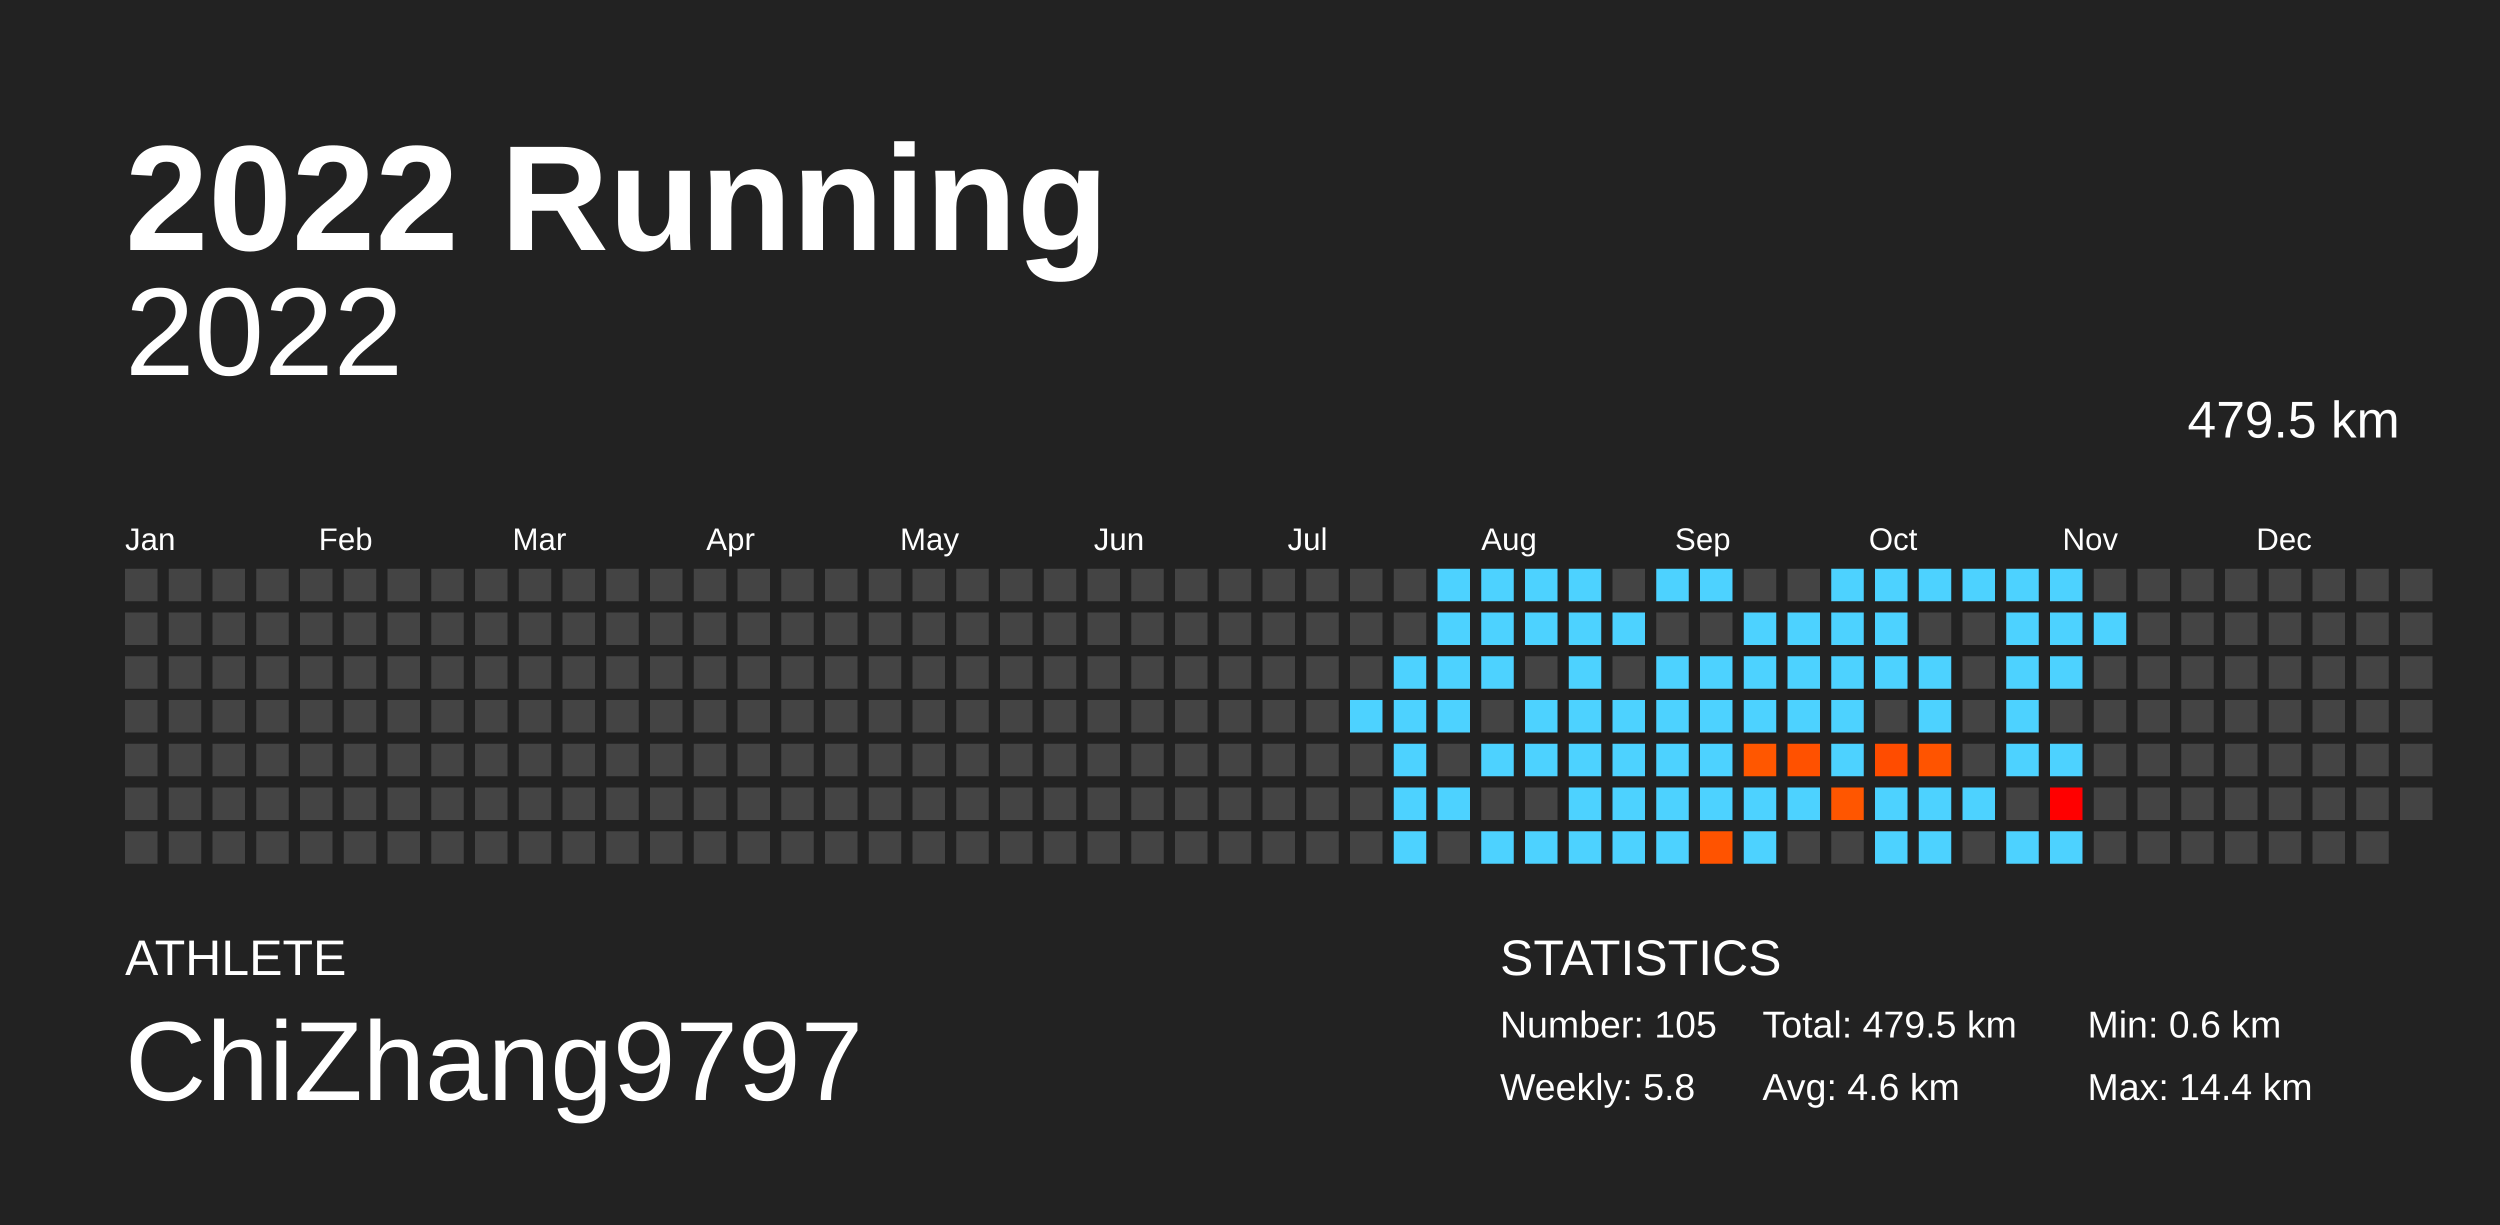
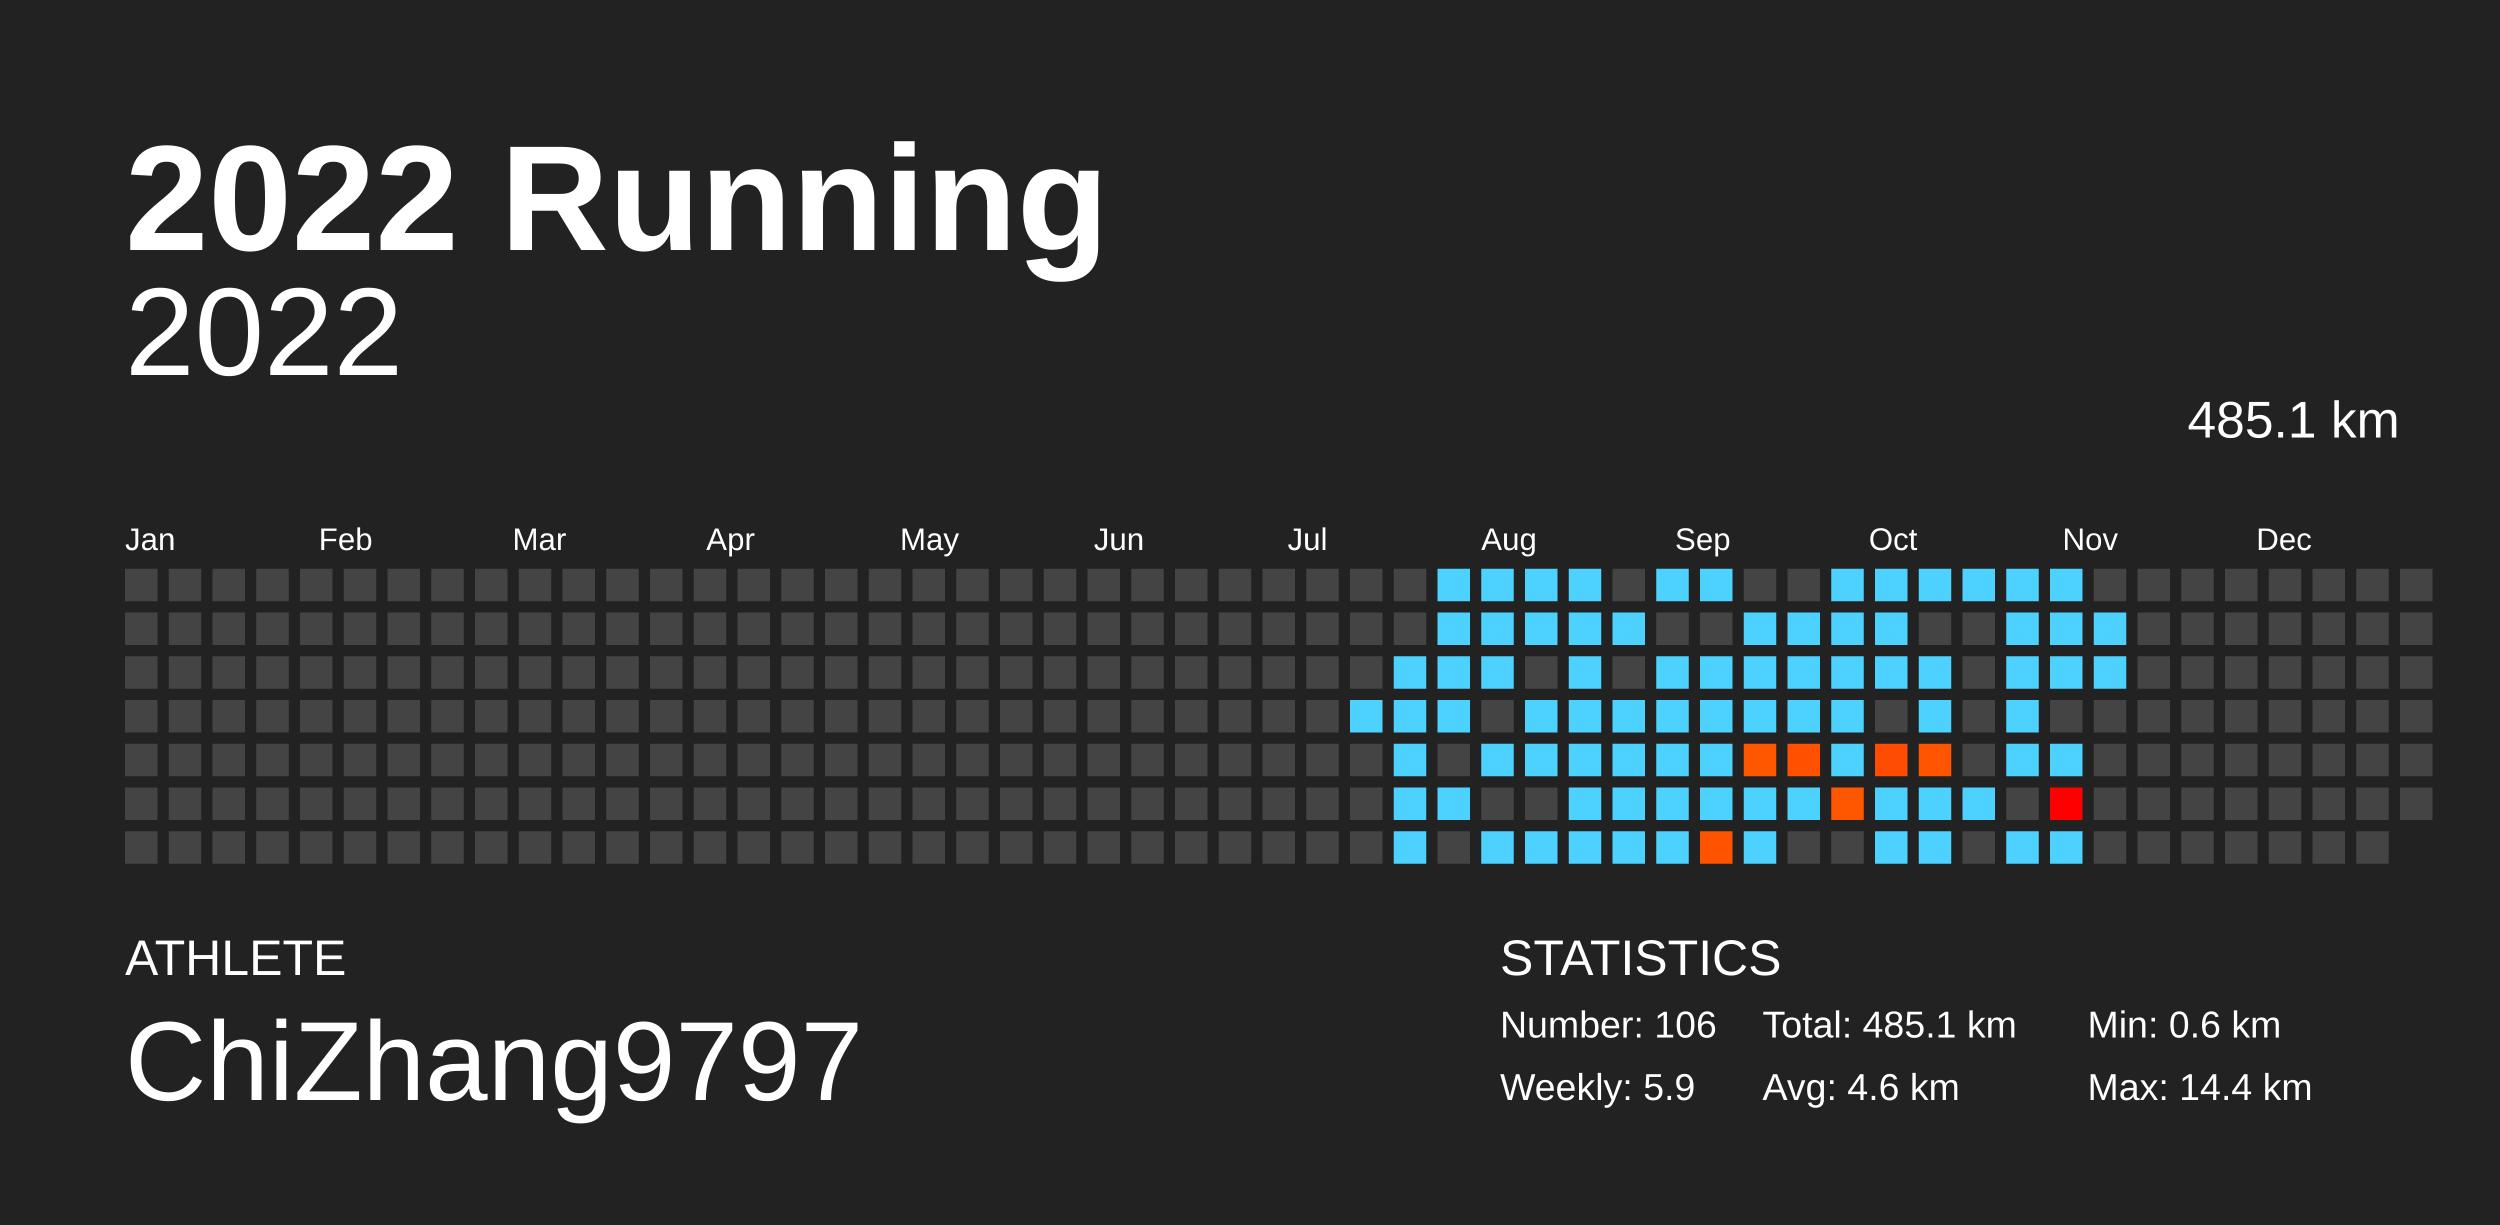
<svg xmlns="http://www.w3.org/2000/svg" baseProfile="full" height="98mm" version="1.1" viewBox="0,0,200,98" width="200mm">
  <defs />
  <rect fill="#222222" height="98" width="200" x="0" y="0" />
  <text fill="#FFFFFF" style="font-size:12px; font-family:Arial; font-weight:bold;" x="10" y="20">2022 Running</text>
  <text fill="#FFFFFF" style="font-size:4px; font-family:Arial" x="10" y="78">ATHLETE</text>
  <text fill="#FFFFFF" style="font-size:9px; font-family:Arial" x="10" y="88">ChiZhang9797</text>
  <text fill="#FFFFFF" style="font-size:4px; font-family:Arial" x="120" y="78">STATISTICS</text>
-   <text fill="#FFFFFF" style="font-size:3px; font-family:Arial" x="120" y="83">Number: 105</text>
-   <text fill="#FFFFFF" style="font-size:3px; font-family:Arial" x="120" y="88">Weekly: 5.8</text>
-   <text fill="#FFFFFF" style="font-size:3px; font-family:Arial" x="141" y="83">Total: 479.5 km</text>
+   <text fill="#FFFFFF" style="font-size:3px; font-family:Arial" x="120" y="83">Number: 106</text>
+   <text fill="#FFFFFF" style="font-size:3px; font-family:Arial" x="120" y="88">Weekly: 5.9</text>
+   <text fill="#FFFFFF" style="font-size:3px; font-family:Arial" x="141" y="83">Total: 485.1 km</text>
  <text fill="#FFFFFF" style="font-size:3px; font-family:Arial" x="141" y="88">Avg: 4.6 km</text>
  <text fill="#FFFFFF" style="font-size:3px; font-family:Arial" x="167" y="83">Min: 0.6 km</text>
  <text fill="#FFFFFF" style="font-size:3px; font-family:Arial" x="167" y="88">Max: 14.4 km</text>
  <text alignment-baseline="hanging" fill="#FFFFFF" style="font-size:10.0px; font-family:Arial;" x="10" y="30">2022</text>
-   <text alignment-baseline="hanging" fill="#FFFFFF" style="font-size:4.125px; font-family:Arial;" x="175" y="35">479.5 km</text>
+   <text alignment-baseline="hanging" fill="#FFFFFF" style="font-size:4.125px; font-family:Arial;" x="175" y="35">485.1 km</text>
  <text fill="#FFFFFF" style="font-size:2.5px; font-family:Arial" x="10.0" y="44">Jan</text>
  <text fill="#FFFFFF" style="font-size:2.5px; font-family:Arial" x="25.5" y="44">Feb</text>
  <text fill="#FFFFFF" style="font-size:2.5px; font-family:Arial" x="41.0" y="44">Mar</text>
  <text fill="#FFFFFF" style="font-size:2.5px; font-family:Arial" x="56.5" y="44">Apr</text>
  <text fill="#FFFFFF" style="font-size:2.5px; font-family:Arial" x="72.0" y="44">May</text>
  <text fill="#FFFFFF" style="font-size:2.5px; font-family:Arial" x="87.5" y="44">Jun</text>
  <text fill="#FFFFFF" style="font-size:2.5px; font-family:Arial" x="103.0" y="44">Jul</text>
  <text fill="#FFFFFF" style="font-size:2.5px; font-family:Arial" x="118.5" y="44">Aug</text>
  <text fill="#FFFFFF" style="font-size:2.5px; font-family:Arial" x="134.0" y="44">Sep</text>
  <text fill="#FFFFFF" style="font-size:2.5px; font-family:Arial" x="149.5" y="44">Oct</text>
  <text fill="#FFFFFF" style="font-size:2.5px; font-family:Arial" x="165.0" y="44">Nov</text>
  <text fill="#FFFFFF" style="font-size:2.5px; font-family:Arial" x="180.5" y="44">Dec</text>
  <rect fill="#444444" height="2.6" width="2.6" x="10.0" y="45.5" />
  <rect fill="#444444" height="2.6" width="2.6" x="10.0" y="49.0" />
  <rect fill="#444444" height="2.6" width="2.6" x="10.0" y="52.5" />
  <rect fill="#444444" height="2.6" width="2.6" x="10.0" y="56.0" />
  <rect fill="#444444" height="2.6" width="2.6" x="10.0" y="59.5" />
  <rect fill="#444444" height="2.6" width="2.6" x="10.0" y="63.0" />
  <rect fill="#444444" height="2.6" width="2.6" x="10.0" y="66.5" />
  <rect fill="#444444" height="2.6" width="2.6" x="13.5" y="45.5" />
  <rect fill="#444444" height="2.6" width="2.6" x="13.5" y="49.0" />
  <rect fill="#444444" height="2.6" width="2.6" x="13.5" y="52.5" />
  <rect fill="#444444" height="2.6" width="2.6" x="13.5" y="56.0" />
  <rect fill="#444444" height="2.6" width="2.6" x="13.5" y="59.5" />
  <rect fill="#444444" height="2.6" width="2.6" x="13.5" y="63.0" />
  <rect fill="#444444" height="2.6" width="2.6" x="13.5" y="66.5" />
  <rect fill="#444444" height="2.6" width="2.6" x="17.0" y="45.5" />
  <rect fill="#444444" height="2.6" width="2.6" x="17.0" y="49.0" />
  <rect fill="#444444" height="2.6" width="2.6" x="17.0" y="52.5" />
  <rect fill="#444444" height="2.6" width="2.6" x="17.0" y="56.0" />
  <rect fill="#444444" height="2.6" width="2.6" x="17.0" y="59.5" />
  <rect fill="#444444" height="2.6" width="2.6" x="17.0" y="63.0" />
  <rect fill="#444444" height="2.6" width="2.6" x="17.0" y="66.5" />
  <rect fill="#444444" height="2.6" width="2.6" x="20.5" y="45.5" />
  <rect fill="#444444" height="2.6" width="2.6" x="20.5" y="49.0" />
  <rect fill="#444444" height="2.6" width="2.6" x="20.5" y="52.5" />
  <rect fill="#444444" height="2.6" width="2.6" x="20.5" y="56.0" />
  <rect fill="#444444" height="2.6" width="2.6" x="20.5" y="59.5" />
  <rect fill="#444444" height="2.6" width="2.6" x="20.5" y="63.0" />
  <rect fill="#444444" height="2.6" width="2.6" x="20.5" y="66.5" />
  <rect fill="#444444" height="2.6" width="2.6" x="24.0" y="45.5" />
  <rect fill="#444444" height="2.6" width="2.6" x="24.0" y="49.0" />
  <rect fill="#444444" height="2.6" width="2.6" x="24.0" y="52.5" />
  <rect fill="#444444" height="2.6" width="2.6" x="24.0" y="56.0" />
  <rect fill="#444444" height="2.6" width="2.6" x="24.0" y="59.5" />
  <rect fill="#444444" height="2.6" width="2.6" x="24.0" y="63.0" />
  <rect fill="#444444" height="2.6" width="2.6" x="24.0" y="66.5" />
  <rect fill="#444444" height="2.6" width="2.6" x="27.5" y="45.5" />
  <rect fill="#444444" height="2.6" width="2.6" x="27.5" y="49.0" />
  <rect fill="#444444" height="2.6" width="2.6" x="27.5" y="52.5" />
  <rect fill="#444444" height="2.6" width="2.6" x="27.5" y="56.0" />
  <rect fill="#444444" height="2.6" width="2.6" x="27.5" y="59.5" />
  <rect fill="#444444" height="2.6" width="2.6" x="27.5" y="63.0" />
  <rect fill="#444444" height="2.6" width="2.6" x="27.5" y="66.5" />
  <rect fill="#444444" height="2.6" width="2.6" x="31.0" y="45.5" />
  <rect fill="#444444" height="2.6" width="2.6" x="31.0" y="49.0" />
  <rect fill="#444444" height="2.6" width="2.6" x="31.0" y="52.5" />
  <rect fill="#444444" height="2.6" width="2.6" x="31.0" y="56.0" />
  <rect fill="#444444" height="2.6" width="2.6" x="31.0" y="59.5" />
  <rect fill="#444444" height="2.6" width="2.6" x="31.0" y="63.0" />
  <rect fill="#444444" height="2.6" width="2.6" x="31.0" y="66.5" />
  <rect fill="#444444" height="2.6" width="2.6" x="34.5" y="45.5" />
  <rect fill="#444444" height="2.6" width="2.6" x="34.5" y="49.0" />
  <rect fill="#444444" height="2.6" width="2.6" x="34.5" y="52.5" />
  <rect fill="#444444" height="2.6" width="2.6" x="34.5" y="56.0" />
  <rect fill="#444444" height="2.6" width="2.6" x="34.5" y="59.5" />
  <rect fill="#444444" height="2.6" width="2.6" x="34.5" y="63.0" />
  <rect fill="#444444" height="2.6" width="2.6" x="34.5" y="66.5" />
  <rect fill="#444444" height="2.6" width="2.6" x="38.0" y="45.5" />
  <rect fill="#444444" height="2.6" width="2.6" x="38.0" y="49.0" />
  <rect fill="#444444" height="2.6" width="2.6" x="38.0" y="52.5" />
  <rect fill="#444444" height="2.6" width="2.6" x="38.0" y="56.0" />
  <rect fill="#444444" height="2.6" width="2.6" x="38.0" y="59.5" />
  <rect fill="#444444" height="2.6" width="2.6" x="38.0" y="63.0" />
  <rect fill="#444444" height="2.6" width="2.6" x="38.0" y="66.5" />
  <rect fill="#444444" height="2.6" width="2.6" x="41.5" y="45.5" />
  <rect fill="#444444" height="2.6" width="2.6" x="41.5" y="49.0" />
  <rect fill="#444444" height="2.6" width="2.6" x="41.5" y="52.5" />
  <rect fill="#444444" height="2.6" width="2.6" x="41.5" y="56.0" />
  <rect fill="#444444" height="2.6" width="2.6" x="41.5" y="59.5" />
  <rect fill="#444444" height="2.6" width="2.6" x="41.5" y="63.0" />
  <rect fill="#444444" height="2.6" width="2.6" x="41.5" y="66.5" />
  <rect fill="#444444" height="2.6" width="2.6" x="45.0" y="45.5" />
  <rect fill="#444444" height="2.6" width="2.6" x="45.0" y="49.0" />
  <rect fill="#444444" height="2.6" width="2.6" x="45.0" y="52.5" />
  <rect fill="#444444" height="2.6" width="2.6" x="45.0" y="56.0" />
  <rect fill="#444444" height="2.6" width="2.6" x="45.0" y="59.5" />
  <rect fill="#444444" height="2.6" width="2.6" x="45.0" y="63.0" />
  <rect fill="#444444" height="2.6" width="2.6" x="45.0" y="66.5" />
  <rect fill="#444444" height="2.6" width="2.6" x="48.5" y="45.5" />
  <rect fill="#444444" height="2.6" width="2.6" x="48.5" y="49.0" />
  <rect fill="#444444" height="2.6" width="2.6" x="48.5" y="52.5" />
  <rect fill="#444444" height="2.6" width="2.6" x="48.5" y="56.0" />
  <rect fill="#444444" height="2.6" width="2.6" x="48.5" y="59.5" />
  <rect fill="#444444" height="2.6" width="2.6" x="48.5" y="63.0" />
  <rect fill="#444444" height="2.6" width="2.6" x="48.5" y="66.5" />
  <rect fill="#444444" height="2.6" width="2.6" x="52.0" y="45.5" />
  <rect fill="#444444" height="2.6" width="2.6" x="52.0" y="49.0" />
  <rect fill="#444444" height="2.6" width="2.6" x="52.0" y="52.5" />
  <rect fill="#444444" height="2.6" width="2.6" x="52.0" y="56.0" />
  <rect fill="#444444" height="2.6" width="2.6" x="52.0" y="59.5" />
  <rect fill="#444444" height="2.6" width="2.6" x="52.0" y="63.0" />
  <rect fill="#444444" height="2.6" width="2.6" x="52.0" y="66.5" />
  <rect fill="#444444" height="2.6" width="2.6" x="55.5" y="45.5" />
  <rect fill="#444444" height="2.6" width="2.6" x="55.5" y="49.0" />
  <rect fill="#444444" height="2.6" width="2.6" x="55.5" y="52.5" />
  <rect fill="#444444" height="2.6" width="2.6" x="55.5" y="56.0" />
  <rect fill="#444444" height="2.6" width="2.6" x="55.5" y="59.5" />
  <rect fill="#444444" height="2.6" width="2.6" x="55.5" y="63.0" />
  <rect fill="#444444" height="2.6" width="2.6" x="55.5" y="66.5" />
  <rect fill="#444444" height="2.6" width="2.6" x="59.0" y="45.5" />
  <rect fill="#444444" height="2.6" width="2.6" x="59.0" y="49.0" />
  <rect fill="#444444" height="2.6" width="2.6" x="59.0" y="52.5" />
  <rect fill="#444444" height="2.6" width="2.6" x="59.0" y="56.0" />
  <rect fill="#444444" height="2.6" width="2.6" x="59.0" y="59.5" />
  <rect fill="#444444" height="2.6" width="2.6" x="59.0" y="63.0" />
  <rect fill="#444444" height="2.6" width="2.6" x="59.0" y="66.5" />
  <rect fill="#444444" height="2.6" width="2.6" x="62.5" y="45.5" />
  <rect fill="#444444" height="2.6" width="2.6" x="62.5" y="49.0" />
  <rect fill="#444444" height="2.6" width="2.6" x="62.5" y="52.5" />
  <rect fill="#444444" height="2.6" width="2.6" x="62.5" y="56.0" />
  <rect fill="#444444" height="2.6" width="2.6" x="62.5" y="59.5" />
  <rect fill="#444444" height="2.6" width="2.6" x="62.5" y="63.0" />
  <rect fill="#444444" height="2.6" width="2.6" x="62.5" y="66.5" />
  <rect fill="#444444" height="2.6" width="2.6" x="66.0" y="45.5" />
  <rect fill="#444444" height="2.6" width="2.6" x="66.0" y="49.0" />
  <rect fill="#444444" height="2.6" width="2.6" x="66.0" y="52.5" />
  <rect fill="#444444" height="2.6" width="2.6" x="66.0" y="56.0" />
  <rect fill="#444444" height="2.6" width="2.6" x="66.0" y="59.5" />
  <rect fill="#444444" height="2.6" width="2.6" x="66.0" y="63.0" />
  <rect fill="#444444" height="2.6" width="2.6" x="66.0" y="66.5" />
  <rect fill="#444444" height="2.6" width="2.6" x="69.5" y="45.5" />
  <rect fill="#444444" height="2.6" width="2.6" x="69.5" y="49.0" />
  <rect fill="#444444" height="2.6" width="2.6" x="69.5" y="52.5" />
  <rect fill="#444444" height="2.6" width="2.6" x="69.5" y="56.0" />
  <rect fill="#444444" height="2.6" width="2.6" x="69.5" y="59.5" />
  <rect fill="#444444" height="2.6" width="2.6" x="69.5" y="63.0" />
  <rect fill="#444444" height="2.6" width="2.6" x="69.5" y="66.5" />
  <rect fill="#444444" height="2.6" width="2.6" x="73.0" y="45.5" />
  <rect fill="#444444" height="2.6" width="2.6" x="73.0" y="49.0" />
  <rect fill="#444444" height="2.6" width="2.6" x="73.0" y="52.5" />
  <rect fill="#444444" height="2.6" width="2.6" x="73.0" y="56.0" />
  <rect fill="#444444" height="2.6" width="2.6" x="73.0" y="59.5" />
  <rect fill="#444444" height="2.6" width="2.6" x="73.0" y="63.0" />
  <rect fill="#444444" height="2.6" width="2.6" x="73.0" y="66.5" />
  <rect fill="#444444" height="2.6" width="2.6" x="76.5" y="45.5" />
  <rect fill="#444444" height="2.6" width="2.6" x="76.5" y="49.0" />
  <rect fill="#444444" height="2.6" width="2.6" x="76.5" y="52.5" />
  <rect fill="#444444" height="2.6" width="2.6" x="76.5" y="56.0" />
  <rect fill="#444444" height="2.6" width="2.6" x="76.5" y="59.5" />
  <rect fill="#444444" height="2.6" width="2.6" x="76.5" y="63.0" />
  <rect fill="#444444" height="2.6" width="2.6" x="76.5" y="66.5" />
  <rect fill="#444444" height="2.6" width="2.6" x="80.0" y="45.5" />
  <rect fill="#444444" height="2.6" width="2.6" x="80.0" y="49.0" />
  <rect fill="#444444" height="2.6" width="2.6" x="80.0" y="52.5" />
  <rect fill="#444444" height="2.6" width="2.6" x="80.0" y="56.0" />
  <rect fill="#444444" height="2.6" width="2.6" x="80.0" y="59.5" />
  <rect fill="#444444" height="2.6" width="2.6" x="80.0" y="63.0" />
  <rect fill="#444444" height="2.6" width="2.6" x="80.0" y="66.5" />
  <rect fill="#444444" height="2.6" width="2.6" x="83.5" y="45.5" />
  <rect fill="#444444" height="2.6" width="2.6" x="83.5" y="49.0" />
  <rect fill="#444444" height="2.6" width="2.6" x="83.5" y="52.5" />
  <rect fill="#444444" height="2.6" width="2.6" x="83.5" y="56.0" />
  <rect fill="#444444" height="2.6" width="2.6" x="83.5" y="59.5" />
  <rect fill="#444444" height="2.6" width="2.6" x="83.5" y="63.0" />
  <rect fill="#444444" height="2.6" width="2.6" x="83.5" y="66.5" />
  <rect fill="#444444" height="2.6" width="2.6" x="87.0" y="45.5" />
  <rect fill="#444444" height="2.6" width="2.6" x="87.0" y="49.0" />
  <rect fill="#444444" height="2.6" width="2.6" x="87.0" y="52.5" />
  <rect fill="#444444" height="2.6" width="2.6" x="87.0" y="56.0" />
  <rect fill="#444444" height="2.6" width="2.6" x="87.0" y="59.5" />
  <rect fill="#444444" height="2.6" width="2.6" x="87.0" y="63.0" />
  <rect fill="#444444" height="2.6" width="2.6" x="87.0" y="66.5" />
  <rect fill="#444444" height="2.6" width="2.6" x="90.5" y="45.5" />
  <rect fill="#444444" height="2.6" width="2.6" x="90.5" y="49.0" />
  <rect fill="#444444" height="2.6" width="2.6" x="90.5" y="52.5" />
  <rect fill="#444444" height="2.6" width="2.6" x="90.5" y="56.0" />
  <rect fill="#444444" height="2.6" width="2.6" x="90.5" y="59.5" />
  <rect fill="#444444" height="2.6" width="2.6" x="90.5" y="63.0" />
  <rect fill="#444444" height="2.6" width="2.6" x="90.5" y="66.5" />
  <rect fill="#444444" height="2.6" width="2.6" x="94.0" y="45.5" />
  <rect fill="#444444" height="2.6" width="2.6" x="94.0" y="49.0" />
  <rect fill="#444444" height="2.6" width="2.6" x="94.0" y="52.5" />
  <rect fill="#444444" height="2.6" width="2.6" x="94.0" y="56.0" />
  <rect fill="#444444" height="2.6" width="2.6" x="94.0" y="59.5" />
  <rect fill="#444444" height="2.6" width="2.6" x="94.0" y="63.0" />
  <rect fill="#444444" height="2.6" width="2.6" x="94.0" y="66.5" />
  <rect fill="#444444" height="2.6" width="2.6" x="97.5" y="45.5" />
  <rect fill="#444444" height="2.6" width="2.6" x="97.5" y="49.0" />
  <rect fill="#444444" height="2.6" width="2.6" x="97.5" y="52.5" />
  <rect fill="#444444" height="2.6" width="2.6" x="97.5" y="56.0" />
  <rect fill="#444444" height="2.6" width="2.6" x="97.5" y="59.5" />
  <rect fill="#444444" height="2.6" width="2.6" x="97.5" y="63.0" />
  <rect fill="#444444" height="2.6" width="2.6" x="97.5" y="66.5" />
  <rect fill="#444444" height="2.6" width="2.6" x="101.0" y="45.5" />
  <rect fill="#444444" height="2.6" width="2.6" x="101.0" y="49.0" />
  <rect fill="#444444" height="2.6" width="2.6" x="101.0" y="52.5" />
  <rect fill="#444444" height="2.6" width="2.6" x="101.0" y="56.0" />
  <rect fill="#444444" height="2.6" width="2.6" x="101.0" y="59.5" />
  <rect fill="#444444" height="2.6" width="2.6" x="101.0" y="63.0" />
  <rect fill="#444444" height="2.6" width="2.6" x="101.0" y="66.5" />
  <rect fill="#444444" height="2.6" width="2.6" x="104.5" y="45.5" />
  <rect fill="#444444" height="2.6" width="2.6" x="104.5" y="49.0" />
  <rect fill="#444444" height="2.6" width="2.6" x="104.5" y="52.5" />
  <rect fill="#444444" height="2.6" width="2.6" x="104.5" y="56.0" />
  <rect fill="#444444" height="2.6" width="2.6" x="104.5" y="59.5" />
  <rect fill="#444444" height="2.6" width="2.6" x="104.5" y="63.0" />
  <rect fill="#444444" height="2.6" width="2.6" x="104.5" y="66.5" />
  <rect fill="#444444" height="2.6" width="2.6" x="108.0" y="45.5" />
  <rect fill="#444444" height="2.6" width="2.6" x="108.0" y="49.0" />
  <rect fill="#444444" height="2.6" width="2.6" x="108.0" y="52.5" />
  <rect fill="#4dd2ff" height="2.6" width="2.6" x="108.0" y="56.0" />
  <rect fill="#444444" height="2.6" width="2.6" x="108.0" y="59.5" />
  <rect fill="#444444" height="2.6" width="2.6" x="108.0" y="63.0" />
  <rect fill="#444444" height="2.6" width="2.6" x="108.0" y="66.5" />
  <rect fill="#444444" height="2.6" width="2.6" x="111.5" y="45.5" />
  <rect fill="#444444" height="2.6" width="2.6" x="111.5" y="49.0" />
  <rect fill="#4dd2ff" height="2.6" width="2.6" x="111.5" y="52.5" />
  <rect fill="#4dd2ff" height="2.6" width="2.6" x="111.5" y="56.0" />
  <rect fill="#4dd2ff" height="2.6" width="2.6" x="111.5" y="59.5" />
  <rect fill="#4dd2ff" height="2.6" width="2.6" x="111.5" y="63.0" />
  <rect fill="#4dd2ff" height="2.6" width="2.6" x="111.5" y="66.5" />
  <rect fill="#4dd2ff" height="2.6" width="2.6" x="115.0" y="45.5" />
  <rect fill="#4dd2ff" height="2.6" width="2.6" x="115.0" y="49.0" />
  <rect fill="#4dd2ff" height="2.6" width="2.6" x="115.0" y="52.5" />
  <rect fill="#4dd2ff" height="2.6" width="2.6" x="115.0" y="56.0" />
  <rect fill="#444444" height="2.6" width="2.6" x="115.0" y="59.5" />
  <rect fill="#4dd2ff" height="2.6" width="2.6" x="115.0" y="63.0" />
  <rect fill="#444444" height="2.6" width="2.6" x="115.0" y="66.5" />
  <rect fill="#4dd2ff" height="2.6" width="2.6" x="118.5" y="45.5" />
  <rect fill="#4dd2ff" height="2.6" width="2.6" x="118.5" y="49.0" />
  <rect fill="#4dd2ff" height="2.6" width="2.6" x="118.5" y="52.5" />
  <rect fill="#444444" height="2.6" width="2.6" x="118.5" y="56.0" />
  <rect fill="#4dd2ff" height="2.6" width="2.6" x="118.5" y="59.5" />
  <rect fill="#444444" height="2.6" width="2.6" x="118.5" y="63.0" />
  <rect fill="#4dd2ff" height="2.6" width="2.6" x="118.5" y="66.5" />
  <rect fill="#4dd2ff" height="2.6" width="2.6" x="122.0" y="45.5" />
  <rect fill="#4dd2ff" height="2.6" width="2.6" x="122.0" y="49.0" />
  <rect fill="#444444" height="2.6" width="2.6" x="122.0" y="52.5" />
  <rect fill="#4dd2ff" height="2.6" width="2.6" x="122.0" y="56.0" />
  <rect fill="#4dd2ff" height="2.6" width="2.6" x="122.0" y="59.5" />
  <rect fill="#444444" height="2.6" width="2.6" x="122.0" y="63.0" />
  <rect fill="#4dd2ff" height="2.6" width="2.6" x="122.0" y="66.5" />
  <rect fill="#4dd2ff" height="2.6" width="2.6" x="125.5" y="45.5" />
  <rect fill="#4dd2ff" height="2.6" width="2.6" x="125.5" y="49.0" />
  <rect fill="#4dd2ff" height="2.6" width="2.6" x="125.5" y="52.5" />
  <rect fill="#4dd2ff" height="2.6" width="2.6" x="125.5" y="56.0" />
  <rect fill="#4dd2ff" height="2.6" width="2.6" x="125.5" y="59.5" />
  <rect fill="#4dd2ff" height="2.6" width="2.6" x="125.5" y="63.0" />
  <rect fill="#4dd2ff" height="2.6" width="2.6" x="125.5" y="66.5" />
  <rect fill="#444444" height="2.6" width="2.6" x="129.0" y="45.5" />
  <rect fill="#4dd2ff" height="2.6" width="2.6" x="129.0" y="49.0" />
  <rect fill="#444444" height="2.6" width="2.6" x="129.0" y="52.5" />
  <rect fill="#4dd2ff" height="2.6" width="2.6" x="129.0" y="56.0" />
  <rect fill="#4dd2ff" height="2.6" width="2.6" x="129.0" y="59.5" />
  <rect fill="#4dd2ff" height="2.6" width="2.6" x="129.0" y="63.0" />
  <rect fill="#4dd2ff" height="2.6" width="2.6" x="129.0" y="66.5" />
  <rect fill="#4dd2ff" height="2.6" width="2.6" x="132.5" y="45.5" />
  <rect fill="#444444" height="2.6" width="2.6" x="132.5" y="49.0" />
  <rect fill="#4dd2ff" height="2.6" width="2.6" x="132.5" y="52.5" />
  <rect fill="#4dd2ff" height="2.6" width="2.6" x="132.5" y="56.0" />
  <rect fill="#4dd2ff" height="2.6" width="2.6" x="132.5" y="59.5" />
  <rect fill="#4dd2ff" height="2.6" width="2.6" x="132.5" y="63.0" />
  <rect fill="#4dd2ff" height="2.6" width="2.6" x="132.5" y="66.5" />
  <rect fill="#4dd2ff" height="2.6" width="2.6" x="136.0" y="45.5" />
  <rect fill="#444444" height="2.6" width="2.6" x="136.0" y="49.0" />
  <rect fill="#4dd2ff" height="2.6" width="2.6" x="136.0" y="52.5" />
  <rect fill="#4dd2ff" height="2.6" width="2.6" x="136.0" y="56.0" />
  <rect fill="#4dd2ff" height="2.6" width="2.6" x="136.0" y="59.5" />
  <rect fill="#4dd2ff" height="2.6" width="2.6" x="136.0" y="63.0" />
  <rect fill="#ff5300" height="2.6" width="2.6" x="136.0" y="66.5" />
  <rect fill="#444444" height="2.6" width="2.6" x="139.5" y="45.5" />
  <rect fill="#4dd2ff" height="2.6" width="2.6" x="139.5" y="49.0" />
  <rect fill="#4dd2ff" height="2.6" width="2.6" x="139.5" y="52.5" />
  <rect fill="#4dd2ff" height="2.6" width="2.6" x="139.5" y="56.0" />
  <rect fill="#ff5700" height="2.6" width="2.6" x="139.5" y="59.5" />
  <rect fill="#4dd2ff" height="2.6" width="2.6" x="139.5" y="63.0" />
  <rect fill="#4dd2ff" height="2.6" width="2.6" x="139.5" y="66.5" />
  <rect fill="#444444" height="2.6" width="2.6" x="143.0" y="45.5" />
  <rect fill="#4dd2ff" height="2.6" width="2.6" x="143.0" y="49.0" />
  <rect fill="#4dd2ff" height="2.6" width="2.6" x="143.0" y="52.5" />
  <rect fill="#4dd2ff" height="2.6" width="2.6" x="143.0" y="56.0" />
  <rect fill="#ff5100" height="2.6" width="2.6" x="143.0" y="59.5" />
  <rect fill="#4dd2ff" height="2.6" width="2.6" x="143.0" y="63.0" />
  <rect fill="#444444" height="2.6" width="2.6" x="143.0" y="66.5" />
  <rect fill="#4dd2ff" height="2.6" width="2.6" x="146.5" y="45.5" />
  <rect fill="#4dd2ff" height="2.6" width="2.6" x="146.5" y="49.0" />
  <rect fill="#4dd2ff" height="2.6" width="2.6" x="146.5" y="52.5" />
  <rect fill="#4dd2ff" height="2.6" width="2.6" x="146.5" y="56.0" />
  <rect fill="#4dd2ff" height="2.6" width="2.6" x="146.5" y="59.5" />
  <rect fill="#ff5600" height="2.6" width="2.6" x="146.5" y="63.0" />
  <rect fill="#444444" height="2.6" width="2.6" x="146.5" y="66.5" />
  <rect fill="#4dd2ff" height="2.6" width="2.6" x="150.0" y="45.5" />
  <rect fill="#4dd2ff" height="2.6" width="2.6" x="150.0" y="49.0" />
  <rect fill="#4dd2ff" height="2.6" width="2.6" x="150.0" y="52.5" />
  <rect fill="#444444" height="2.6" width="2.6" x="150.0" y="56.0" />
  <rect fill="#ff4c00" height="2.6" width="2.6" x="150.0" y="59.5" />
  <rect fill="#4dd2ff" height="2.6" width="2.6" x="150.0" y="63.0" />
  <rect fill="#4dd2ff" height="2.6" width="2.6" x="150.0" y="66.5" />
  <rect fill="#4dd2ff" height="2.6" width="2.6" x="153.5" y="45.5" />
  <rect fill="#444444" height="2.6" width="2.6" x="153.5" y="49.0" />
  <rect fill="#4dd2ff" height="2.6" width="2.6" x="153.5" y="52.5" />
  <rect fill="#4dd2ff" height="2.6" width="2.6" x="153.5" y="56.0" />
  <rect fill="#ff5400" height="2.6" width="2.6" x="153.5" y="59.5" />
  <rect fill="#4dd2ff" height="2.6" width="2.6" x="153.5" y="63.0" />
  <rect fill="#4dd2ff" height="2.6" width="2.6" x="153.5" y="66.5" />
  <rect fill="#4dd2ff" height="2.6" width="2.6" x="157.0" y="45.5" />
  <rect fill="#444444" height="2.6" width="2.6" x="157.0" y="49.0" />
  <rect fill="#444444" height="2.6" width="2.6" x="157.0" y="52.5" />
  <rect fill="#444444" height="2.6" width="2.6" x="157.0" y="56.0" />
  <rect fill="#444444" height="2.6" width="2.6" x="157.0" y="59.5" />
  <rect fill="#4dd2ff" height="2.6" width="2.6" x="157.0" y="63.0" />
  <rect fill="#444444" height="2.6" width="2.6" x="157.0" y="66.5" />
  <rect fill="#4dd2ff" height="2.6" width="2.6" x="160.5" y="45.5" />
  <rect fill="#4dd2ff" height="2.6" width="2.6" x="160.5" y="49.0" />
  <rect fill="#4dd2ff" height="2.6" width="2.6" x="160.5" y="52.5" />
  <rect fill="#4dd2ff" height="2.6" width="2.6" x="160.5" y="56.0" />
  <rect fill="#4dd2ff" height="2.6" width="2.6" x="160.5" y="59.5" />
  <rect fill="#444444" height="2.6" width="2.6" x="160.5" y="63.0" />
  <rect fill="#4dd2ff" height="2.6" width="2.6" x="160.5" y="66.5" />
  <rect fill="#4dd2ff" height="2.6" width="2.6" x="164.0" y="45.5" />
  <rect fill="#4dd2ff" height="2.6" width="2.6" x="164.0" y="49.0" />
  <rect fill="#4dd2ff" height="2.6" width="2.6" x="164.0" y="52.5" />
  <rect fill="#444444" height="2.6" width="2.6" x="164.0" y="56.0" />
  <rect fill="#4dd2ff" height="2.6" width="2.6" x="164.0" y="59.5" />
  <rect fill="#ff0000" height="2.6" width="2.6" x="164.0" y="63.0" />
  <rect fill="#4dd2ff" height="2.6" width="2.6" x="164.0" y="66.5" />
  <rect fill="#444444" height="2.6" width="2.6" x="167.5" y="45.5" />
  <rect fill="#4dd2ff" height="2.6" width="2.6" x="167.5" y="49.0" />
-   <rect fill="#444444" height="2.6" width="2.6" x="167.5" y="52.5" />
+   <rect fill="#4dd2ff" height="2.6" width="2.6" x="167.5" y="52.5" />
  <rect fill="#444444" height="2.6" width="2.6" x="167.5" y="56.0" />
  <rect fill="#444444" height="2.6" width="2.6" x="167.5" y="59.5" />
  <rect fill="#444444" height="2.6" width="2.6" x="167.5" y="63.0" />
  <rect fill="#444444" height="2.6" width="2.6" x="167.5" y="66.5" />
  <rect fill="#444444" height="2.6" width="2.6" x="171.0" y="45.5" />
  <rect fill="#444444" height="2.6" width="2.6" x="171.0" y="49.0" />
  <rect fill="#444444" height="2.6" width="2.6" x="171.0" y="52.5" />
  <rect fill="#444444" height="2.6" width="2.6" x="171.0" y="56.0" />
  <rect fill="#444444" height="2.6" width="2.6" x="171.0" y="59.5" />
  <rect fill="#444444" height="2.6" width="2.6" x="171.0" y="63.0" />
  <rect fill="#444444" height="2.6" width="2.6" x="171.0" y="66.5" />
  <rect fill="#444444" height="2.6" width="2.6" x="174.5" y="45.5" />
  <rect fill="#444444" height="2.6" width="2.6" x="174.5" y="49.0" />
  <rect fill="#444444" height="2.6" width="2.6" x="174.5" y="52.5" />
  <rect fill="#444444" height="2.6" width="2.6" x="174.5" y="56.0" />
  <rect fill="#444444" height="2.6" width="2.6" x="174.5" y="59.5" />
  <rect fill="#444444" height="2.6" width="2.6" x="174.5" y="63.0" />
  <rect fill="#444444" height="2.6" width="2.6" x="174.5" y="66.5" />
  <rect fill="#444444" height="2.6" width="2.6" x="178.0" y="45.5" />
  <rect fill="#444444" height="2.6" width="2.6" x="178.0" y="49.0" />
  <rect fill="#444444" height="2.6" width="2.6" x="178.0" y="52.5" />
  <rect fill="#444444" height="2.6" width="2.6" x="178.0" y="56.0" />
  <rect fill="#444444" height="2.6" width="2.6" x="178.0" y="59.5" />
  <rect fill="#444444" height="2.6" width="2.6" x="178.0" y="63.0" />
  <rect fill="#444444" height="2.6" width="2.6" x="178.0" y="66.5" />
  <rect fill="#444444" height="2.6" width="2.6" x="181.5" y="45.5" />
  <rect fill="#444444" height="2.6" width="2.6" x="181.5" y="49.0" />
  <rect fill="#444444" height="2.6" width="2.6" x="181.5" y="52.5" />
  <rect fill="#444444" height="2.6" width="2.6" x="181.5" y="56.0" />
  <rect fill="#444444" height="2.6" width="2.6" x="181.5" y="59.5" />
  <rect fill="#444444" height="2.6" width="2.6" x="181.5" y="63.0" />
  <rect fill="#444444" height="2.6" width="2.6" x="181.5" y="66.5" />
  <rect fill="#444444" height="2.6" width="2.6" x="185.0" y="45.5" />
  <rect fill="#444444" height="2.6" width="2.6" x="185.0" y="49.0" />
  <rect fill="#444444" height="2.6" width="2.6" x="185.0" y="52.5" />
  <rect fill="#444444" height="2.6" width="2.6" x="185.0" y="56.0" />
  <rect fill="#444444" height="2.6" width="2.6" x="185.0" y="59.5" />
  <rect fill="#444444" height="2.6" width="2.6" x="185.0" y="63.0" />
  <rect fill="#444444" height="2.6" width="2.6" x="185.0" y="66.5" />
  <rect fill="#444444" height="2.6" width="2.6" x="188.5" y="45.5" />
  <rect fill="#444444" height="2.6" width="2.6" x="188.5" y="49.0" />
  <rect fill="#444444" height="2.6" width="2.6" x="188.5" y="52.5" />
  <rect fill="#444444" height="2.6" width="2.6" x="188.5" y="56.0" />
  <rect fill="#444444" height="2.6" width="2.6" x="188.5" y="59.5" />
  <rect fill="#444444" height="2.6" width="2.6" x="188.5" y="63.0" />
  <rect fill="#444444" height="2.6" width="2.6" x="188.5" y="66.5" />
  <rect fill="#444444" height="2.6" width="2.6" x="192.0" y="45.5" />
  <rect fill="#444444" height="2.6" width="2.6" x="192.0" y="49.0" />
  <rect fill="#444444" height="2.6" width="2.6" x="192.0" y="52.5" />
  <rect fill="#444444" height="2.6" width="2.6" x="192.0" y="56.0" />
  <rect fill="#444444" height="2.6" width="2.6" x="192.0" y="59.5" />
  <rect fill="#444444" height="2.6" width="2.6" x="192.0" y="63.0" />
</svg>
